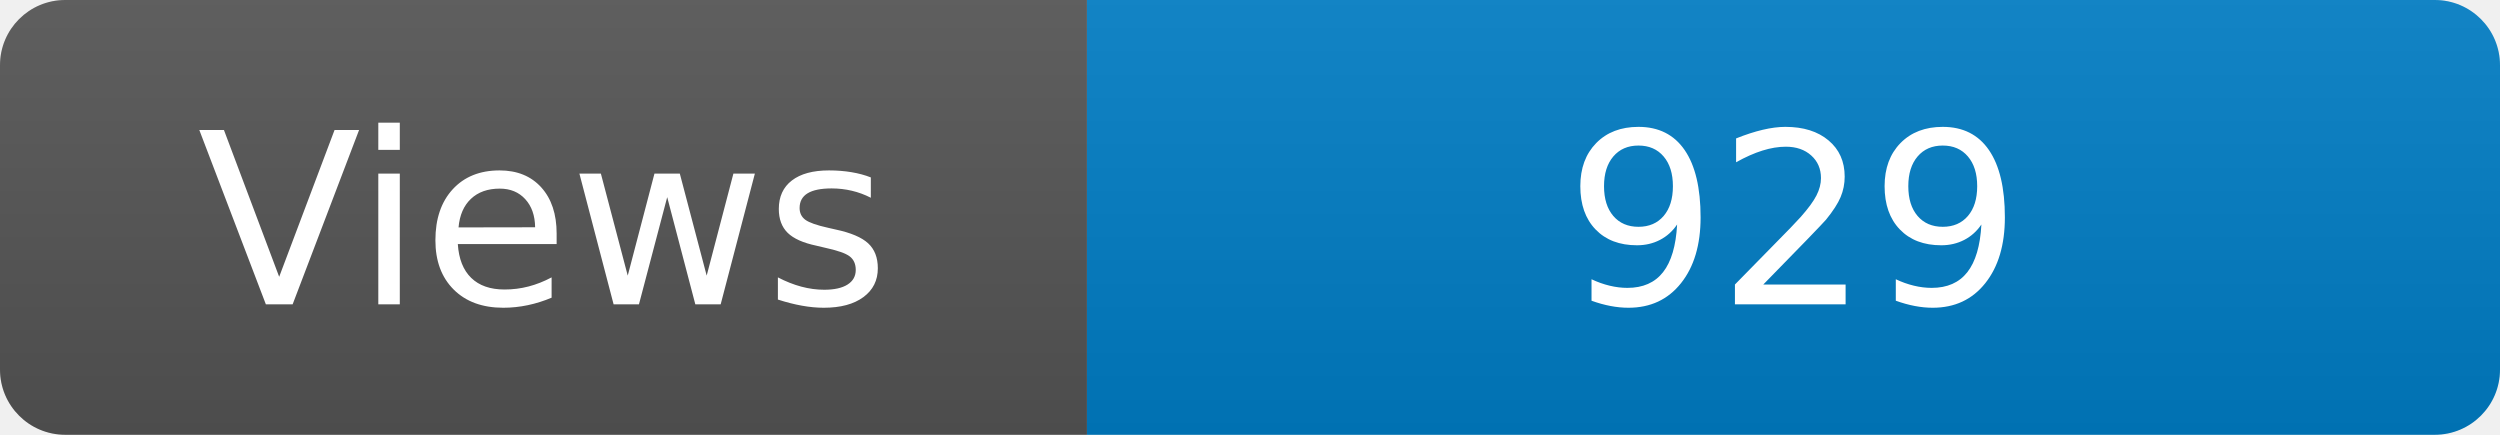
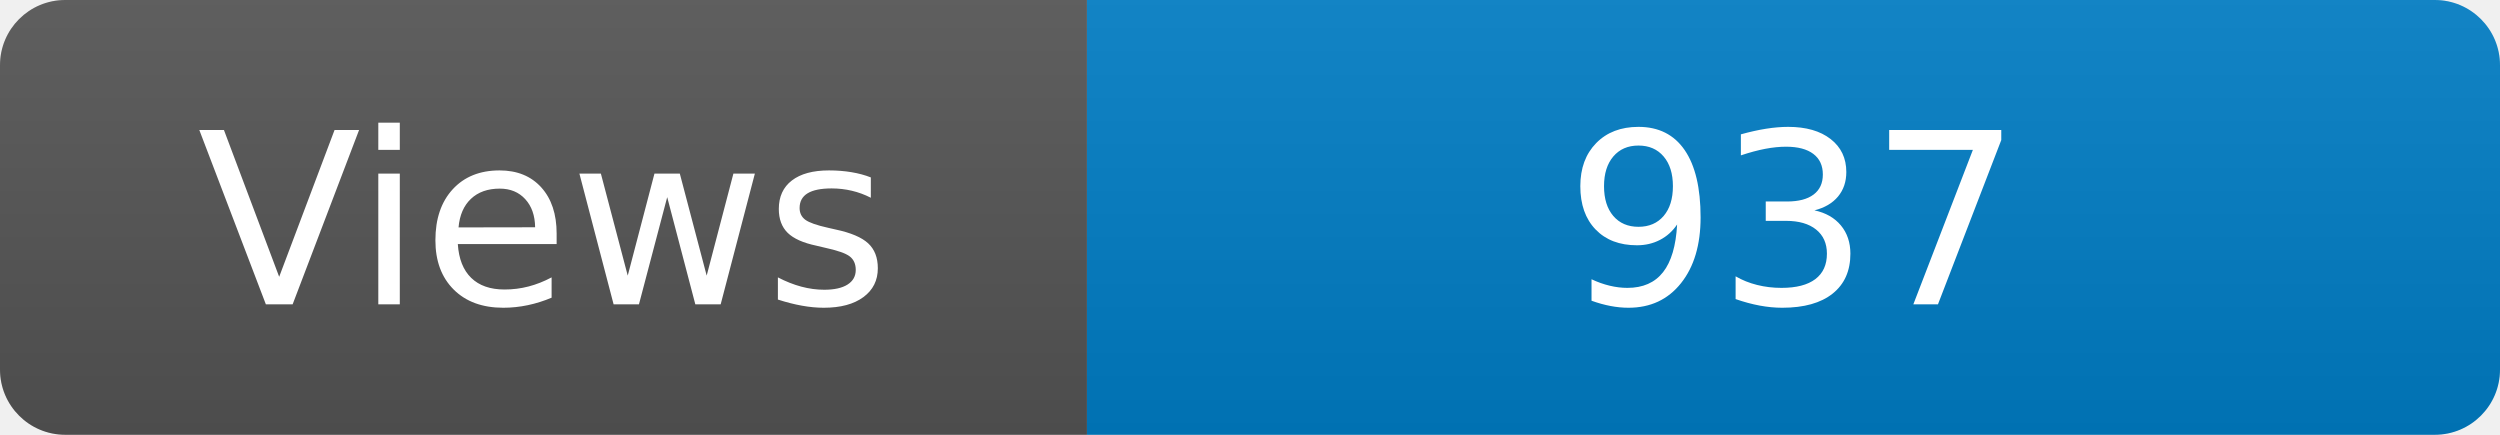
<svg xmlns="http://www.w3.org/2000/svg" width="115" height="20" role="img" aria-label="Maintained?: yes">
  <linearGradient id="s" x2="0" y2="100%">
    <stop offset="0" stop-color="#bbb" stop-opacity=".1" />
    <stop offset="1" stop-opacity=".1" />
  </linearGradient>
  <clipPath id="r">
    <rect width="115" height="20" rx="3" fill="#fff" />
  </clipPath>
  <g clip-path="url(#r)">
    <rect width="50" height="20" fill="#555" />
    <rect x="50" width="160" height="20" fill="#007ec6" />
    <rect width="115" height="20" fill="url(#s)" />
  </g>
  <g fill="#fff" text-anchor="middle" font-family="Verdana,Geneva,DejaVu Sans,sans-serif" font-size="110">
    <text x="250" y="140" transform="scale(.1)" fill="#fff">Views</text>
-     <text x="825" y="140" transform="scale(.1)" fill="#fff">929</text>
+     <text x="825" y="140" transform="scale(.1)" fill="#fff">937</text>
  </g>
</svg>
